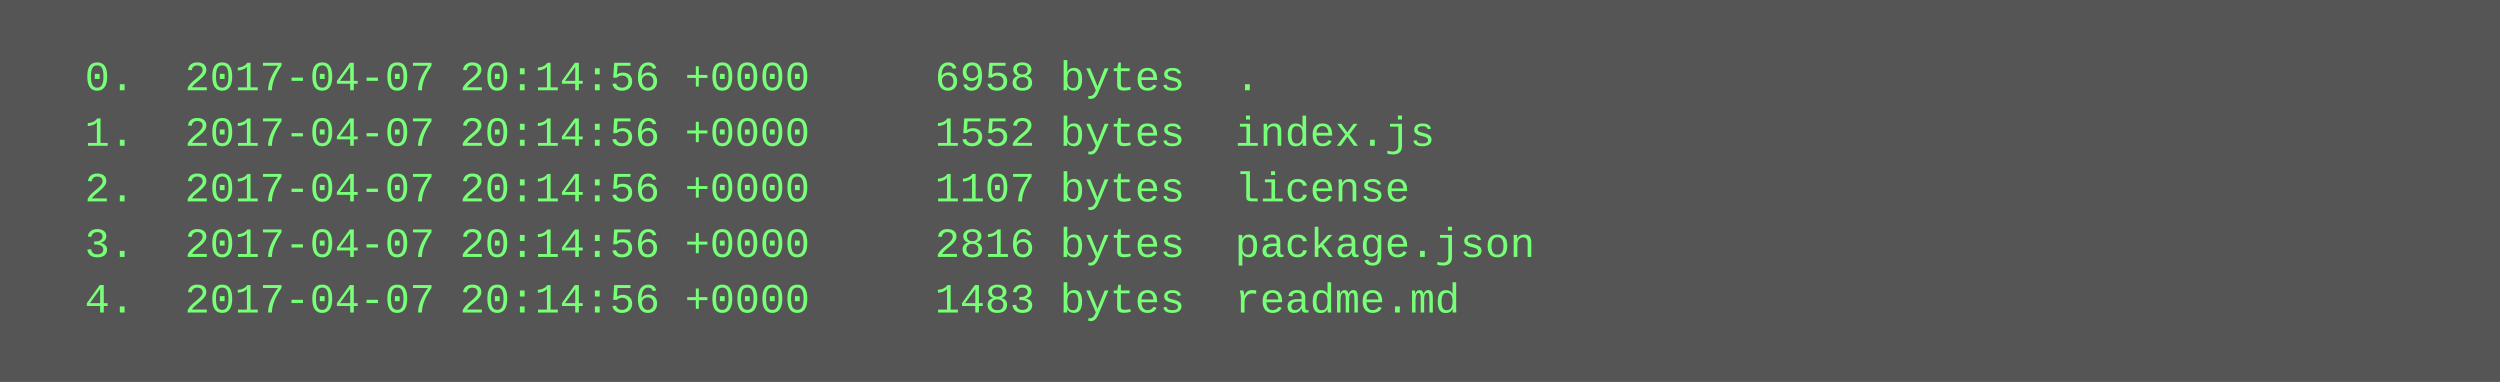
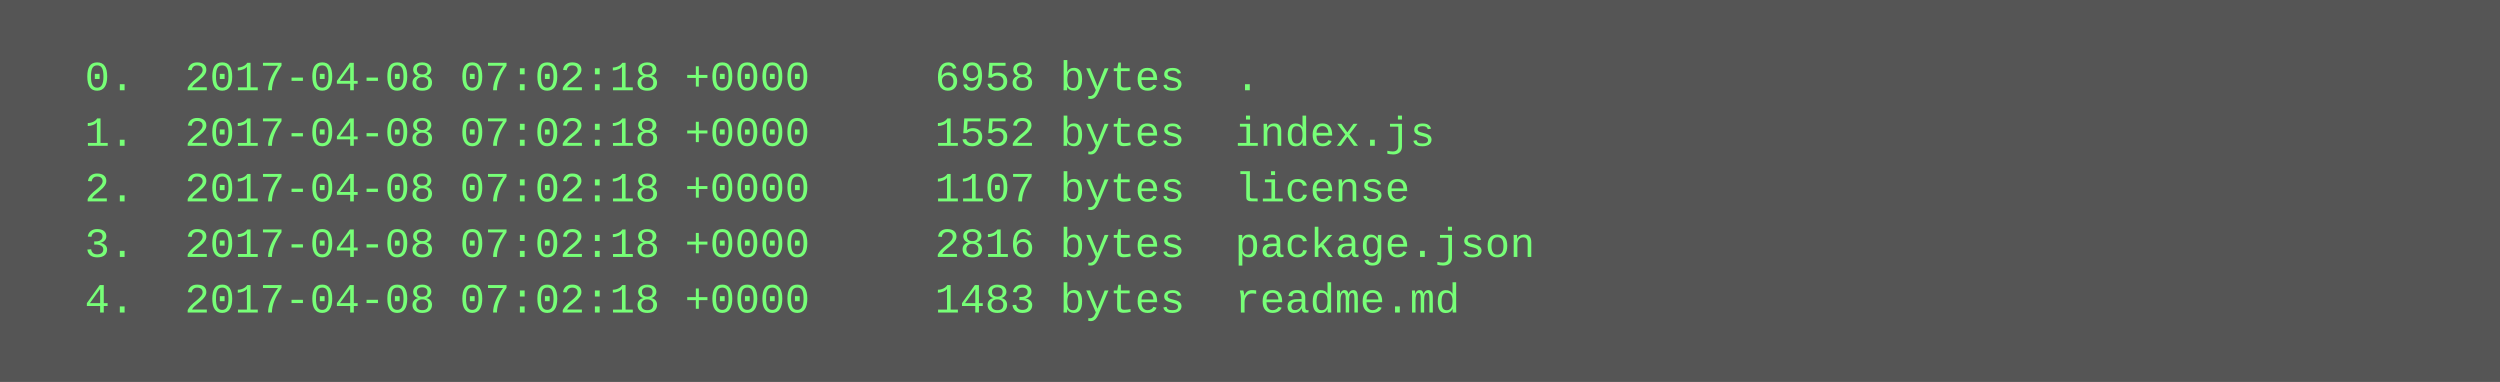
<svg xmlns="http://www.w3.org/2000/svg" height="110" width="720">
  <rect height="110" fill="#555" width="720" />
  <text fill="#7f7" font-family="Courier New" font-size="12" xml:space="preserve">
-     <tspan x="10" y="26">  0.  2017-04-07 20:14:56 +0000     6958 bytes  .</tspan>
-     <tspan x="10" y="42">  1.  2017-04-07 20:14:56 +0000     1552 bytes  index.js</tspan>
-     <tspan x="10" y="58">  2.  2017-04-07 20:14:56 +0000     1107 bytes  license</tspan>
-     <tspan x="10" y="74">  3.  2017-04-07 20:14:56 +0000     2816 bytes  package.json</tspan>
-     <tspan x="10" y="90">  4.  2017-04-07 20:14:56 +0000     1483 bytes  readme.md</tspan>
+     <tspan x="10" y="26">  0.  2017-04-08 07:02:18 +0000     6958 bytes  .</tspan>
+     <tspan x="10" y="42">  1.  2017-04-08 07:02:18 +0000     1552 bytes  index.js</tspan>
+     <tspan x="10" y="58">  2.  2017-04-08 07:02:18 +0000     1107 bytes  license</tspan>
+     <tspan x="10" y="74">  3.  2017-04-08 07:02:18 +0000     2816 bytes  package.json</tspan>
+     <tspan x="10" y="90">  4.  2017-04-08 07:02:18 +0000     1483 bytes  readme.md</tspan>
  </text>
</svg>
